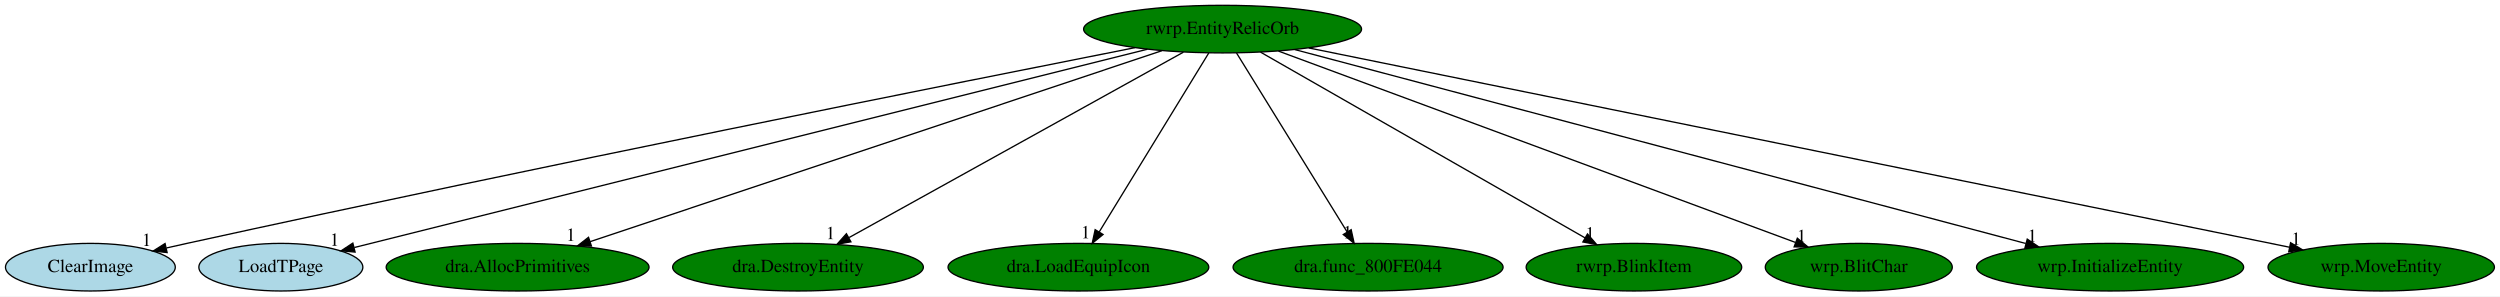
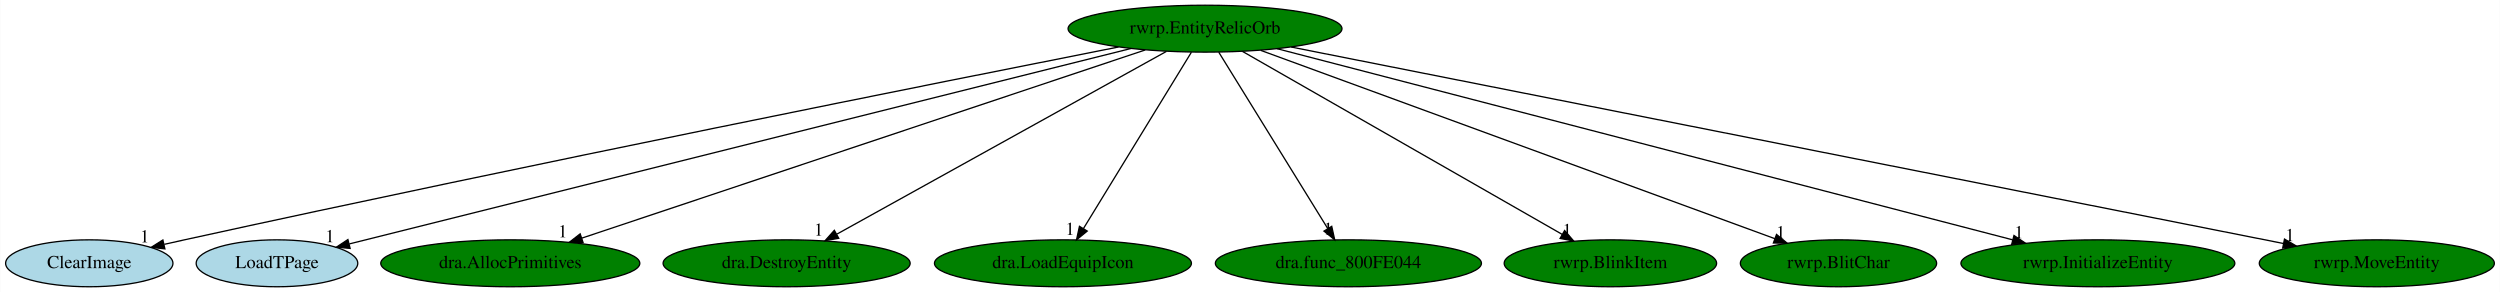
- <svg xmlns="http://www.w3.org/2000/svg" xmlns:xlink="http://www.w3.org/1999/xlink" width="1890pt" height="224pt" viewBox="0.00 0.00 1890.14 224.00">
+ <svg xmlns="http://www.w3.org/2000/svg" xmlns:xlink="http://www.w3.org/1999/xlink" width="1918pt" height="224pt" viewBox="0.00 0.00 1917.69 224.00">
  <g id="graph0" class="graph" transform="scale(1 1) rotate(0) translate(4 220)">
-     <polygon fill="white" stroke="transparent" points="-4,4 -4,-220 1886.14,-220 1886.14,4 -4,4" />
+     <polygon fill="white" stroke="transparent" points="-4,4 -4,-220 1913.69,-220 1913.69,4 -4,4" />
    <g id="node1" class="node">
      <ellipse fill="green" stroke="black" cx="920.34" cy="-198" rx="105.08" ry="18" />
      <text text-anchor="middle" x="920.34" y="-194.3" font-family="Times,serif" font-size="14.00">rwrp.EntityRelicOrb</text>
    </g>
    <g id="node2" class="node">
      <g id="a_node2">
        <a xlink:href="ClearImage.svg" xlink:title="ClearImage">
          <ellipse fill="lightblue" stroke="black" cx="64.34" cy="-18" rx="64.19" ry="18" />
          <text text-anchor="middle" x="64.34" y="-14.3" font-family="Times,serif" font-size="14.00">ClearImage</text>
        </a>
      </g>
    </g>
    <g id="edge1" class="edge">
      <path fill="none" stroke="black" d="M853.97,-183.96C718.85,-157.27 402.2,-94.06 137.34,-36 132.31,-34.9 127.09,-33.73 121.85,-32.54" />
      <polygon fill="black" stroke="black" points="122.35,-29.06 111.82,-30.24 120.79,-35.89 122.35,-29.06" />
      <text text-anchor="middle" x="106.82" y="-34.04" font-family="Times,serif" font-size="14.00">1</text>
    </g>
    <g id="node3" class="node">
      <g id="a_node3">
        <a xlink:href="LoadTPage.svg" xlink:title="LoadTPage">
          <ellipse fill="lightblue" stroke="black" cx="208.34" cy="-18" rx="61.99" ry="18" />
          <text text-anchor="middle" x="208.34" y="-14.3" font-family="Times,serif" font-size="14.00">LoadTPage</text>
        </a>
      </g>
    </g>
    <g id="edge2" class="edge">
      <path fill="none" stroke="black" d="M863.58,-182.81C729.85,-149.38 396.31,-65.99 263.84,-32.87" />
      <polygon fill="black" stroke="black" points="264.46,-29.42 253.91,-30.39 262.76,-36.21 264.46,-29.42" />
      <text text-anchor="middle" x="248.91" y="-34.19" font-family="Times,serif" font-size="14.00">1</text>
    </g>
    <g id="node4" class="node">
      <g id="a_node4">
        <a xlink:href="dra.AllocPrimitives.svg" xlink:title="dra.AllocPrimitives">
          <ellipse fill="green" stroke="black" cx="387.34" cy="-18" rx="99.38" ry="18" />
          <text text-anchor="middle" x="387.34" y="-14.3" font-family="Times,serif" font-size="14.00">dra.AllocPrimitives</text>
        </a>
      </g>
    </g>
    <g id="edge3" class="edge">
      <path fill="none" stroke="black" d="M874.44,-181.67C776.49,-148.96 547.38,-72.45 442.07,-37.27" />
      <polygon fill="black" stroke="black" points="443.17,-33.95 432.57,-34.1 440.95,-40.59 443.17,-33.95" />
      <text text-anchor="middle" x="427.57" y="-37.9" font-family="Times,serif" font-size="14.00">1</text>
    </g>
    <g id="node5" class="node">
      <g id="a_node5">
        <a xlink:href="dra.DestroyEntity.svg" xlink:title="dra.DestroyEntity">
          <ellipse fill="green" stroke="black" cx="599.34" cy="-18" rx="94.78" ry="18" />
          <text text-anchor="middle" x="599.34" y="-14.3" font-family="Times,serif" font-size="14.00">dra.DestroyEntity</text>
        </a>
      </g>
    </g>
    <g id="edge4" class="edge">
      <path fill="none" stroke="black" d="M890.72,-180.57C832.44,-148.25 702.9,-76.42 637.99,-40.43" />
      <polygon fill="black" stroke="black" points="639.34,-37.18 628.9,-35.39 635.94,-43.3 639.34,-37.18" />
      <text text-anchor="middle" x="623.9" y="-39.19" font-family="Times,serif" font-size="14.00">1</text>
    </g>
    <g id="node6" class="node">
      <g id="a_node6">
        <a xlink:href="dra.LoadEquipIcon.svg" xlink:title="dra.LoadEquipIcon">
          <ellipse fill="green" stroke="black" cx="811.34" cy="-18" rx="98.58" ry="18" />
          <text text-anchor="middle" x="811.34" y="-14.3" font-family="Times,serif" font-size="14.00">dra.LoadEquipIcon</text>
        </a>
      </g>
    </g>
    <g id="edge5" class="edge">
      <path fill="none" stroke="black" d="M909.89,-179.93C890.69,-148.57 849.68,-81.6 827.09,-44.71" />
      <polygon fill="black" stroke="black" points="829.97,-42.72 821.76,-36.02 824,-46.37 829.97,-42.72" />
      <text text-anchor="middle" x="816.76" y="-39.82" font-family="Times,serif" font-size="14.00">1</text>
    </g>
    <g id="node7" class="node">
      <g id="a_node7">
        <a xlink:href="dra.func_800FE044.svg" xlink:title="dra.func_800FE044">
          <ellipse fill="green" stroke="black" cx="1030.34" cy="-18" rx="102.08" ry="18" />
          <text text-anchor="middle" x="1030.34" y="-14.3" font-family="Times,serif" font-size="14.00">dra.func_800FE044</text>
        </a>
      </g>
    </g>
    <g id="edge6" class="edge">
      <path fill="none" stroke="black" d="M930.89,-179.93C950.27,-148.57 991.66,-81.6 1014.46,-44.71" />
      <polygon fill="black" stroke="black" points="1017.55,-46.36 1019.83,-36.02 1011.59,-42.68 1017.55,-46.36" />
      <text text-anchor="middle" x="1014.83" y="-39.82" font-family="Times,serif" font-size="14.00">1</text>
    </g>
    <g id="node8" class="node">
      <g id="a_node8">
        <a xlink:href="rwrp.BlinkItem.svg" xlink:title="rwrp.BlinkItem">
          <ellipse fill="green" stroke="black" cx="1231.34" cy="-18" rx="81.49" ry="18" />
          <text text-anchor="middle" x="1231.34" y="-14.3" font-family="Times,serif" font-size="14.00">rwrp.BlinkItem</text>
        </a>
      </g>
    </g>
    <g id="edge7" class="edge">
      <path fill="none" stroke="black" d="M949.04,-180.57C1005.66,-148.17 1131.65,-76.06 1194.38,-40.16" />
      <polygon fill="black" stroke="black" points="1196.22,-43.14 1203.16,-35.13 1192.74,-37.06 1196.22,-43.14" />
      <text text-anchor="middle" x="1198.16" y="-38.93" font-family="Times,serif" font-size="14.00">1</text>
    </g>
    <g id="node9" class="node">
      <g id="a_node9">
-         <a xlink:href="wrp.BlitChar.svg" xlink:title="wrp.BlitChar">
-           <ellipse fill="green" stroke="black" cx="1401.34" cy="-18" rx="70.69" ry="18" />
-           <text text-anchor="middle" x="1401.34" y="-14.3" font-family="Times,serif" font-size="14.00">wrp.BlitChar</text>
+         <a xlink:href="rwrp.BlitChar.svg" xlink:title="rwrp.BlitChar">
+           <ellipse fill="green" stroke="black" cx="1406.34" cy="-18" rx="75.29" ry="18" />
+           <text text-anchor="middle" x="1406.34" y="-14.3" font-family="Times,serif" font-size="14.00">rwrp.BlitChar</text>
        </a>
      </g>
    </g>
    <g id="edge8" class="edge">
-       <path fill="none" stroke="black" d="M962.61,-181.36C1051.95,-148.3 1259.47,-71.5 1353.5,-36.7" />
-       <polygon fill="black" stroke="black" points="1354.89,-39.92 1363.05,-33.17 1352.46,-33.36 1354.89,-39.92" />
-       <text text-anchor="middle" x="1358.05" y="-36.97" font-family="Times,serif" font-size="14.00">1</text>
+       <path fill="none" stroke="black" d="M963.05,-181.36C1053.18,-148.35 1262.38,-71.73 1357.59,-36.86" />
+       <polygon fill="black" stroke="black" points="1358.8,-40.14 1366.98,-33.42 1356.39,-33.57 1358.8,-40.14" />
+       <text text-anchor="middle" x="1361.98" y="-37.22" font-family="Times,serif" font-size="14.00">1</text>
    </g>
    <g id="node10" class="node">
      <g id="a_node10">
-         <a xlink:href="wrp.InitializeEntity.svg" xlink:title="wrp.InitializeEntity">
-           <ellipse fill="green" stroke="black" cx="1591.34" cy="-18" rx="100.98" ry="18" />
-           <text text-anchor="middle" x="1591.34" y="-14.3" font-family="Times,serif" font-size="14.00">wrp.InitializeEntity</text>
+         <a xlink:href="rwrp.InitializeEntity.svg" xlink:title="rwrp.InitializeEntity">
+           <ellipse fill="green" stroke="black" cx="1605.34" cy="-18" rx="105.08" ry="18" />
+           <text text-anchor="middle" x="1605.34" y="-14.3" font-family="Times,serif" font-size="14.00">rwrp.InitializeEntity</text>
        </a>
      </g>
    </g>
    <g id="edge9" class="edge">
-       <path fill="none" stroke="black" d="M974.97,-182.51C1098.01,-149.87 1396.34,-70.73 1527.58,-35.92" />
-       <polygon fill="black" stroke="black" points="1528.72,-39.23 1537.49,-33.29 1526.93,-32.47 1528.72,-39.23" />
-       <text text-anchor="middle" x="1532.49" y="-37.09" font-family="Times,serif" font-size="14.00">1</text>
+       <path fill="none" stroke="black" d="M975.53,-182.66C1100.71,-150.13 1405.7,-70.88 1540.01,-35.98" />
+       <polygon fill="black" stroke="black" points="1540.97,-39.34 1549.77,-33.44 1539.21,-32.57 1540.97,-39.34" />
+       <text text-anchor="middle" x="1544.77" y="-37.24" font-family="Times,serif" font-size="14.00">1</text>
    </g>
    <g id="node11" class="node">
      <g id="a_node11">
-         <a xlink:href="wrp.MoveEntity.svg" xlink:title="wrp.MoveEntity">
-           <ellipse fill="green" stroke="black" cx="1796.34" cy="-18" rx="85.59" ry="18" />
-           <text text-anchor="middle" x="1796.34" y="-14.3" font-family="Times,serif" font-size="14.00">wrp.MoveEntity</text>
+         <a xlink:href="rwrp.MoveEntity.svg" xlink:title="rwrp.MoveEntity">
+           <ellipse fill="green" stroke="black" cx="1819.34" cy="-18" rx="90.18" ry="18" />
+           <text text-anchor="middle" x="1819.34" y="-14.3" font-family="Times,serif" font-size="14.00">rwrp.MoveEntity</text>
        </a>
      </g>
    </g>
    <g id="edge10" class="edge">
-       <path fill="none" stroke="black" d="M985.47,-183.77C1146.36,-151.07 1561.5,-66.72 1726.87,-33.12" />
-       <polygon fill="black" stroke="black" points="1727.82,-36.5 1736.92,-31.07 1726.43,-29.64 1727.82,-36.5" />
-       <text text-anchor="middle" x="1731.92" y="-34.87" font-family="Times,serif" font-size="14.00">1</text>
+       <path fill="none" stroke="black" d="M986.45,-183.91C1150.95,-151.34 1577.64,-66.86 1747.78,-33.17" />
+       <polygon fill="black" stroke="black" points="1748.51,-36.59 1757.64,-31.22 1747.15,-29.73 1748.51,-36.59" />
+       <text text-anchor="middle" x="1752.64" y="-35.02" font-family="Times,serif" font-size="14.00">1</text>
    </g>
  </g>
</svg>
